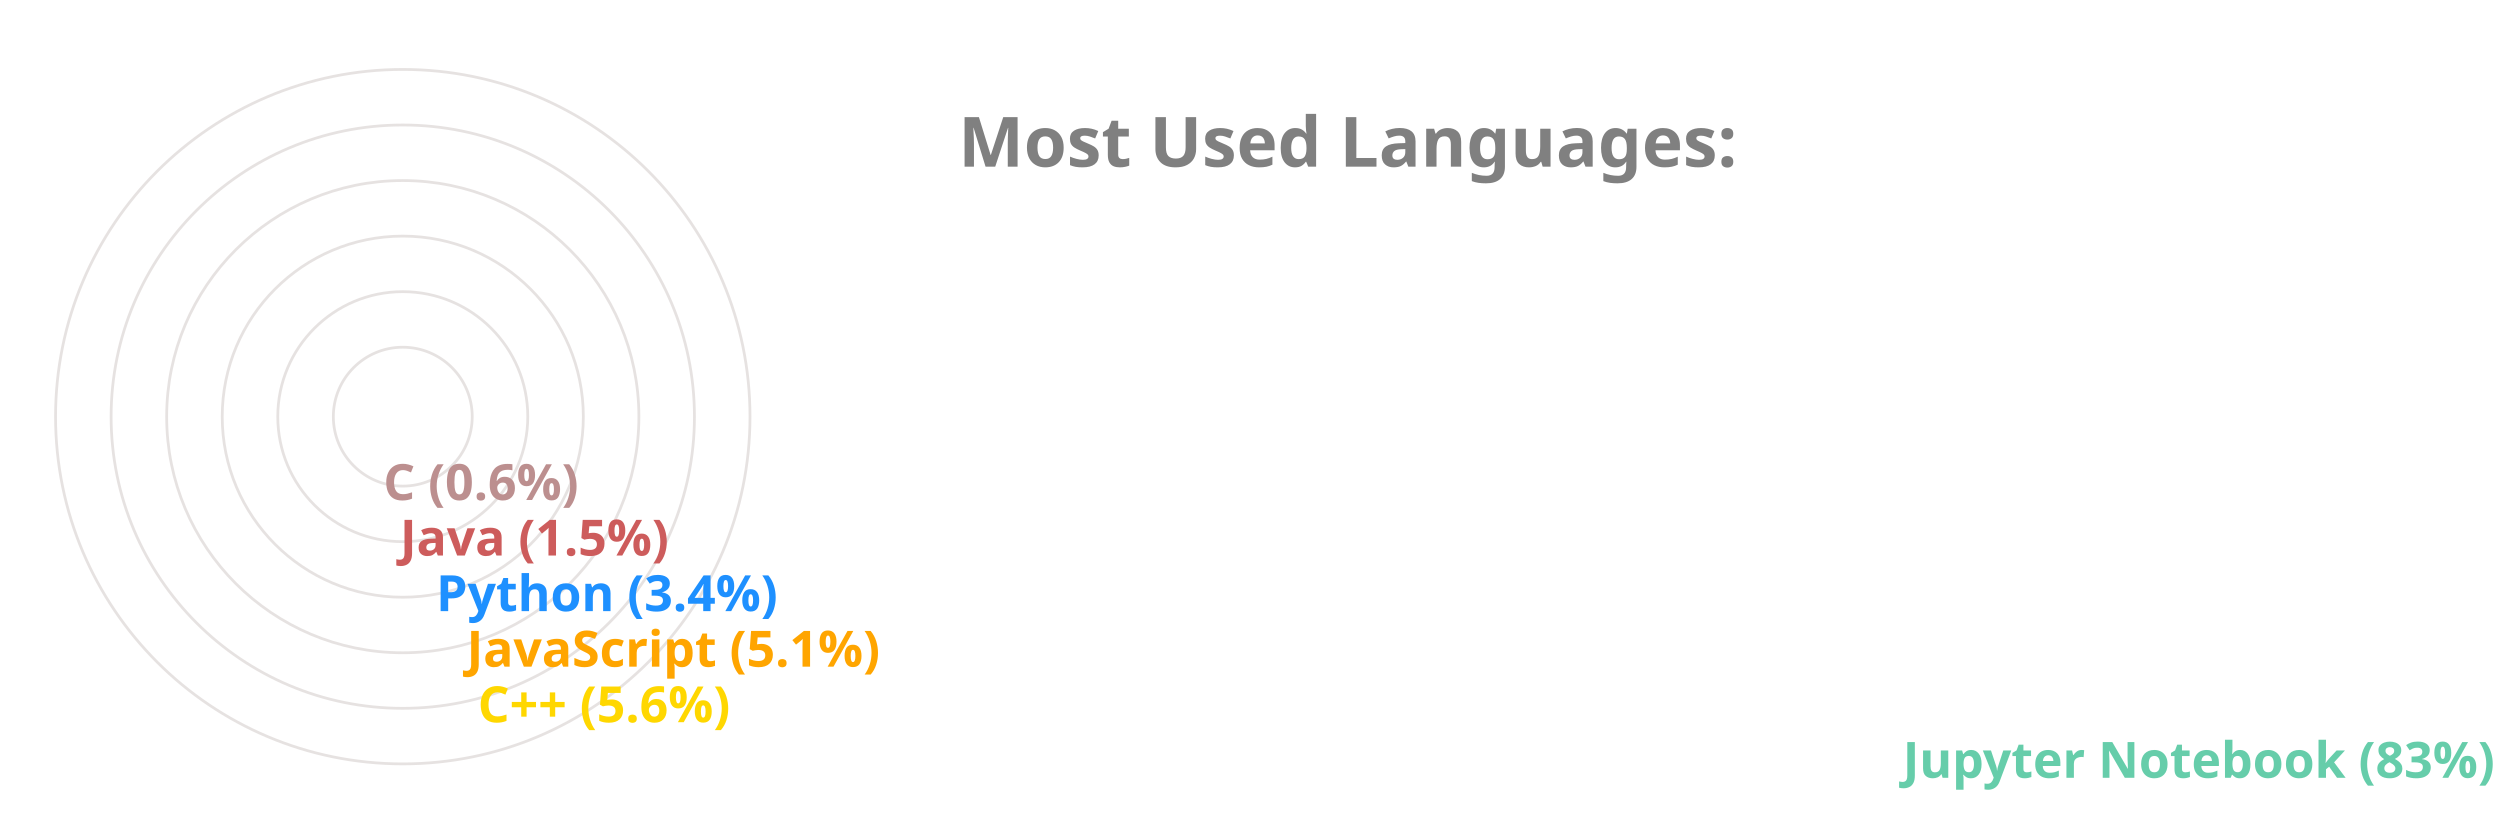
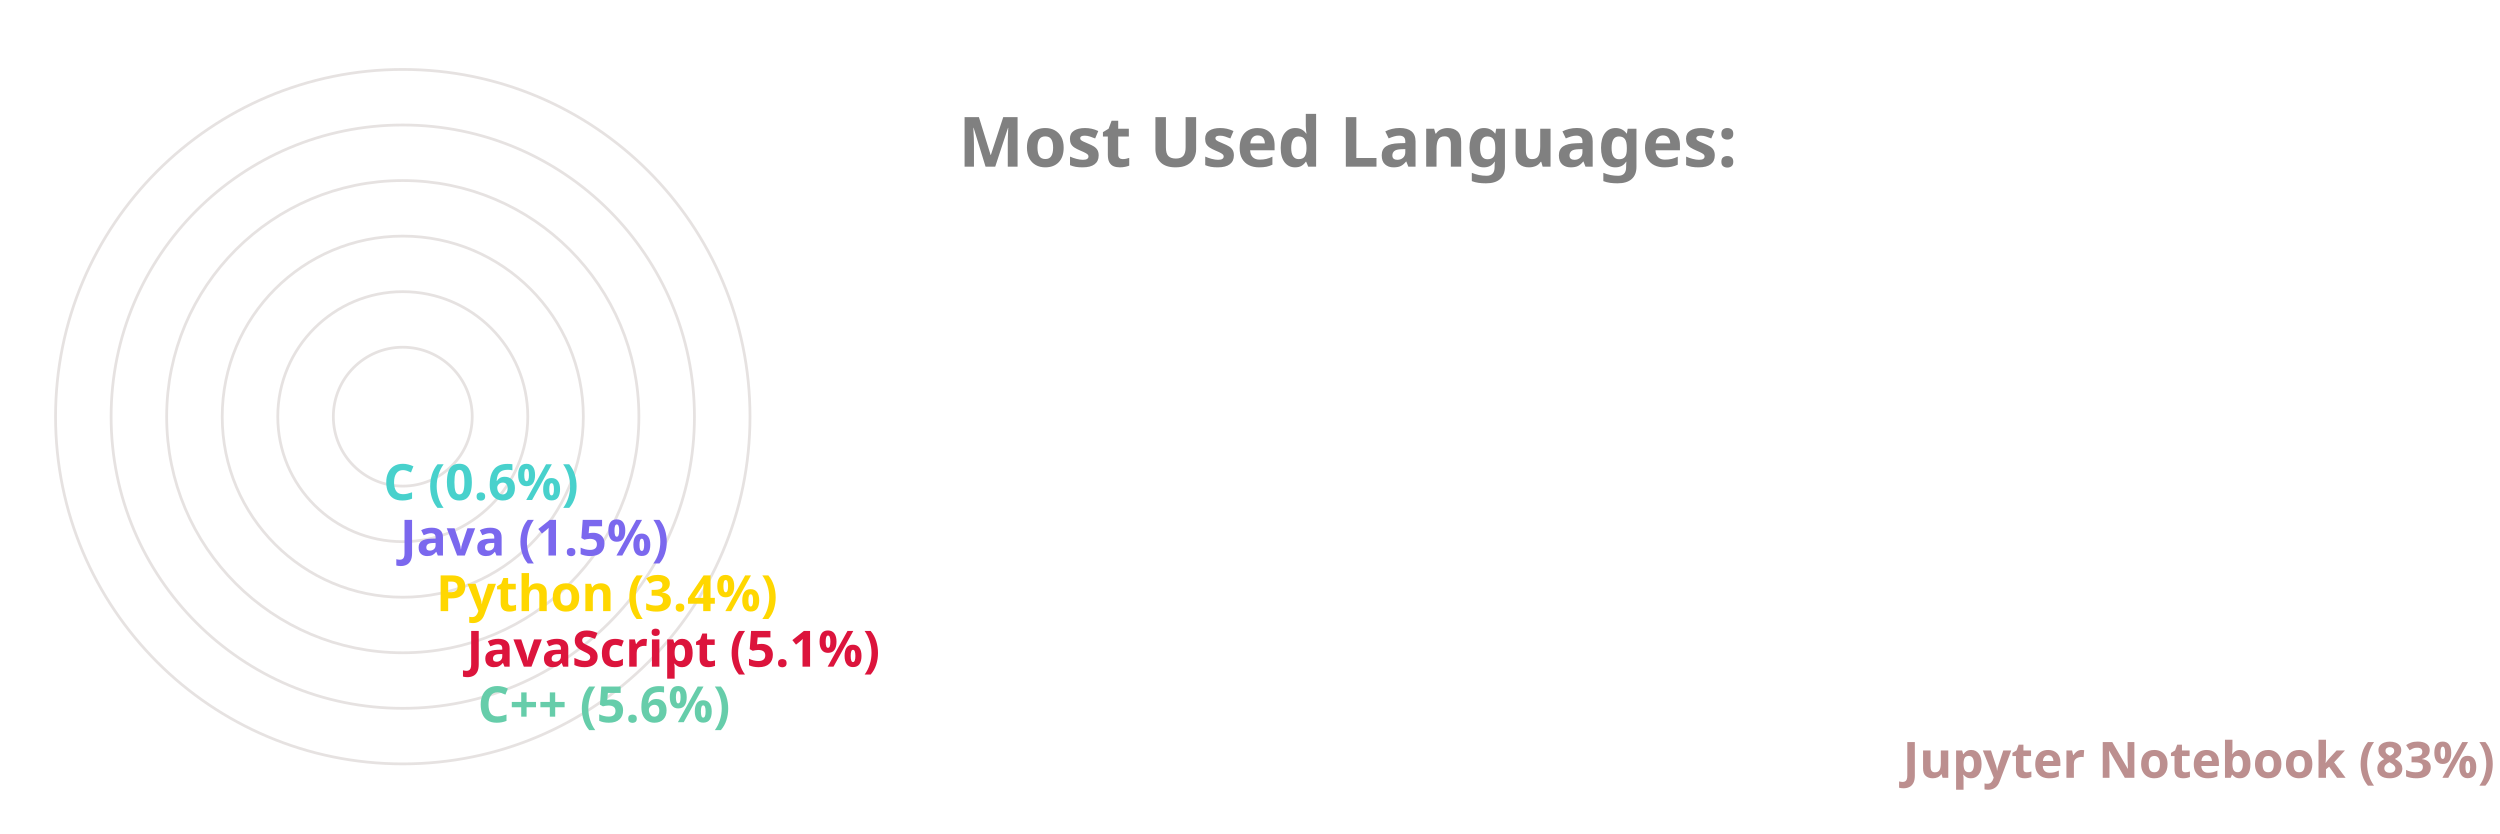
<svg xmlns="http://www.w3.org/2000/svg" viewBox="0 0 650 300" height="200px" width="600px">
  <style>
		.label {
			font: bold 25px sans-serif;
			color: #404040;
			-webkit-text-stroke: 1px white;
	  	}
		.name {
			font: bold 18px sans-serif;
			color: #404040;
	  	}

		.line {
			stroke-dasharray: 1000;
			stroke-dashoffset: 1000;
			animation: dash 3.5s ease-in-out forwards;	
			animation-iteration-count: infinite;
			animation-direction: alternate-reverse;
		}

		.path {
			stroke-dasharray: 1000;
			stroke-dashoffset: 1000;
			animation: dash 3.5s ease-in-out forwards;	
			animation-iteration-count: infinite;
			animation-direction: alternate-reverse;
		}
		  
		@keyframes dash {
			to {
				stroke-dashoffset: 0;
			}
		}

	</style>
  <g stroke="#E6E2E1" fill="none" stroke-width="1">
    <circle cx="20" cy="150" r="125" />
    <circle cx="20" cy="150" r="105" />
    <circle cx="20" cy="150" r="85" />
    <circle cx="20" cy="150" r="65" />
    <circle cx="20" cy="150" r="45" />
    <circle cx="20" cy="150" r="25" />
  </g>
  <g fill="none" stroke-width="20" class="line">
-     <line x2="550" y2="275" x1="20" y1="275" stroke="MediumAquaMarine" />
-     <line x2="37" y2="255" x1="20" y1="255" stroke="Gold" />
-     <line x2="33" y2="235" x1="20" y1="235" stroke="Orange" />
-     <line x2="22" y2="215" x1="20" y1="215" stroke="DodgerBlue" />
-     <line x2="9" y2="195" x1="20" y1="195" stroke="IndianRed" />
-     <line x2="3" y2="175" x1="20" y1="175" stroke="RosyBrown" />
+     <line x2="550" y2="275" x1="20" y1="275" stroke="RosyBrown" />
+     <line x2="37" y2="255" x1="20" y1="255" stroke="MediumAquaMarine" />
+     <line x2="33" y2="235" x1="20" y1="235" stroke="Crimson" />
+     <line x2="22" y2="215" x1="20" y1="215" stroke="Gold" />
+     <line x2="9" y2="195" x1="20" y1="195" stroke="MediumSlateBlue" />
+     <line x2="3" y2="175" x1="20" y1="175" stroke="MediumTurquoise" />
  </g>
  <g fill="none" stroke-width="20" stroke-linecap="round" class="path">
-     <path d="M 20 275 A 125 125 45 0 1 4 25" stroke="MediumAquaMarine" />
-     <path d="M 20 255 A 105 105 45 0 1 -84 139" stroke="Gold" />
-     <path d="M 20 235 A 85 85 45 0 1 -64 142" stroke="Orange" />
-     <path d="M 20 215 A 65 65 45 0 1 -44 146" stroke="DodgerBlue" />
-     <path d="M 20 195 A 45 45 45 0 1 -24 148" stroke="IndianRed" />
-     <path d="M 20 175 A 25 25 45 0 1 -4 149" stroke="RosyBrown" />
+     <path d="M 20 275 A 125 125 45 0 1 4 25" stroke="RosyBrown" />
+     <path d="M 20 255 A 105 105 45 0 1 -84 139" stroke="MediumAquaMarine" />
+     <path d="M 20 235 A 85 85 45 0 1 -64 142" stroke="Crimson" />
+     <path d="M 20 215 A 65 65 45 0 1 -44 146" stroke="Gold" />
+     <path d="M 20 195 A 45 45 45 0 1 -24 148" stroke="MediumSlateBlue" />
+     <path d="M 20 175 A 25 25 45 0 1 -4 149" stroke="MediumTurquoise" />
  </g>
  <g class="name">
-     <text x="560" y="280" fill="MediumAquaMarine">Jupyter Notebook (83%)</text>
-     <text x="47" y="260" fill="Gold">C++ (5.6%)</text>
-     <text x="43" y="240" fill="Orange">JavaScript (5.1%)</text>
-     <text x="32" y="220" fill="DodgerBlue">Python (3.4%)</text>
-     <text x="19" y="200" fill="IndianRed">Java (1.5%)</text>
-     <text x="13" y="180" fill="RosyBrown">C (0.6%)</text>
+     <text x="560" y="280" fill="RosyBrown">Jupyter Notebook (83%)</text>
+     <text x="47" y="260" fill="MediumAquaMarine">C++ (5.6%)</text>
+     <text x="43" y="240" fill="Crimson">JavaScript (5.1%)</text>
+     <text x="32" y="220" fill="Gold">Python (3.4%)</text>
+     <text x="19" y="200" fill="MediumSlateBlue">Java (1.5%)</text>
+     <text x="13" y="180" fill="MediumTurquoise">C (0.6%)</text>
  </g>
  <g class="label">
    <text x="220" y="60" fill="grey">Most Used Languages:</text>
  </g>
</svg>
